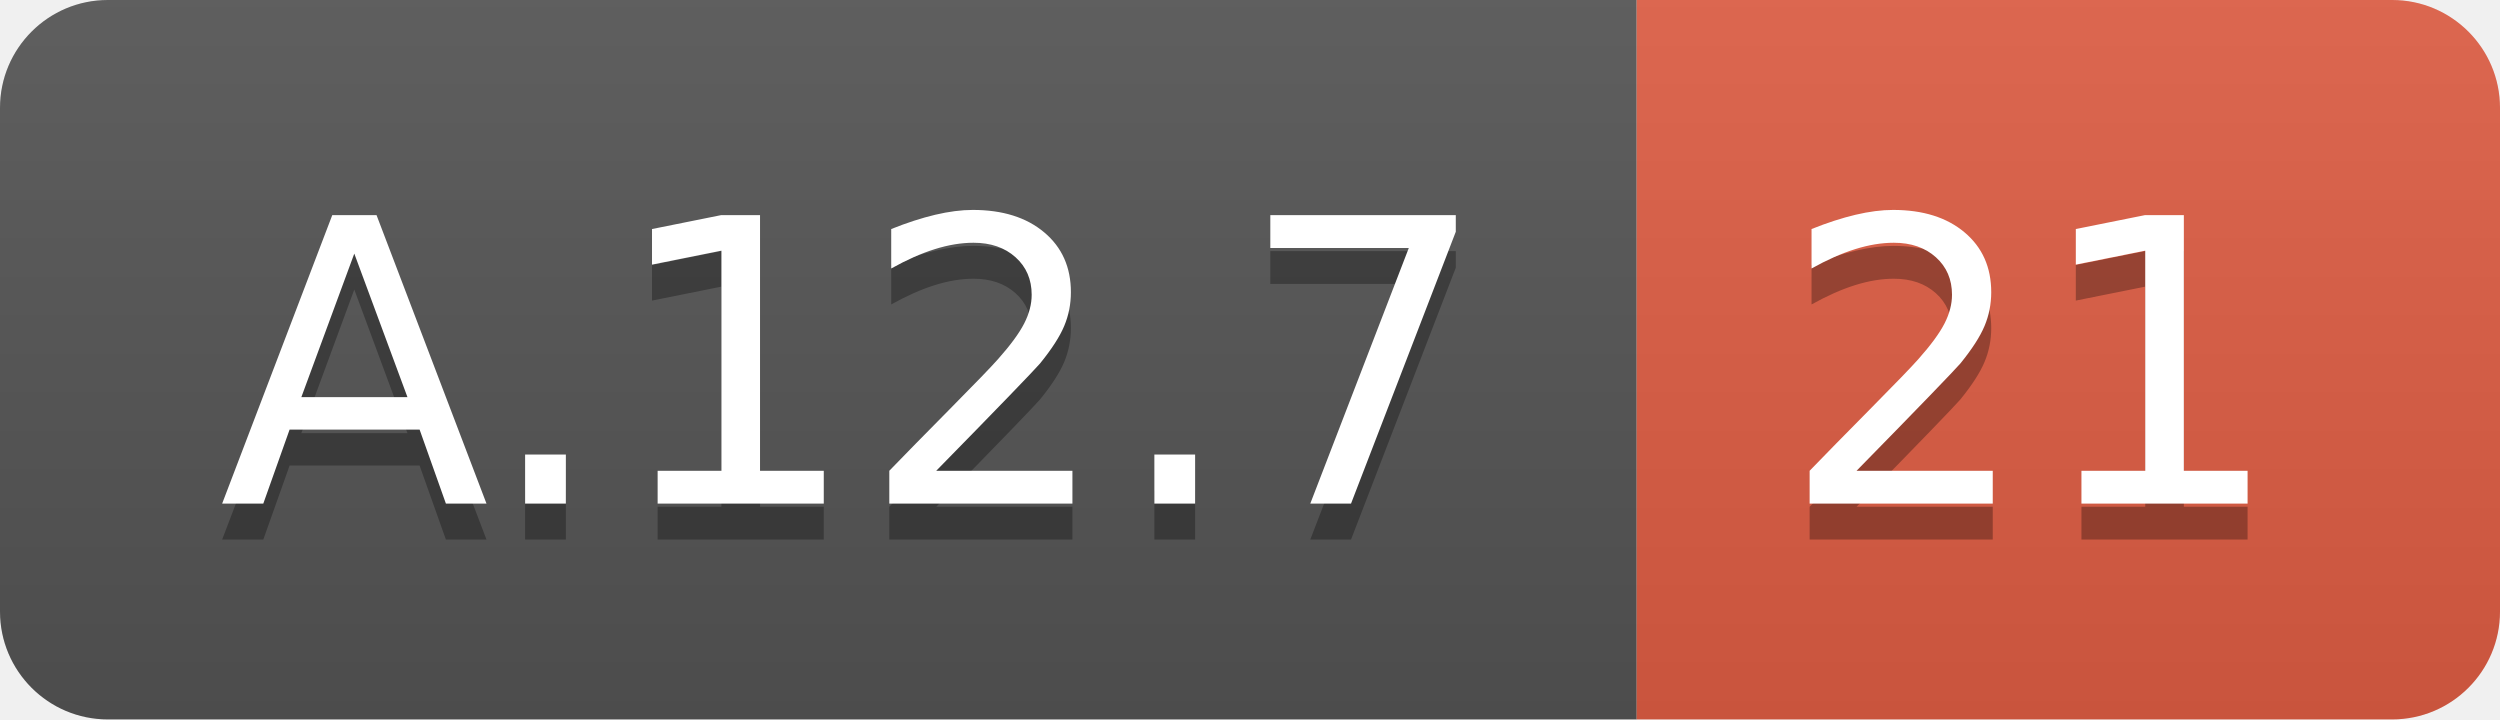
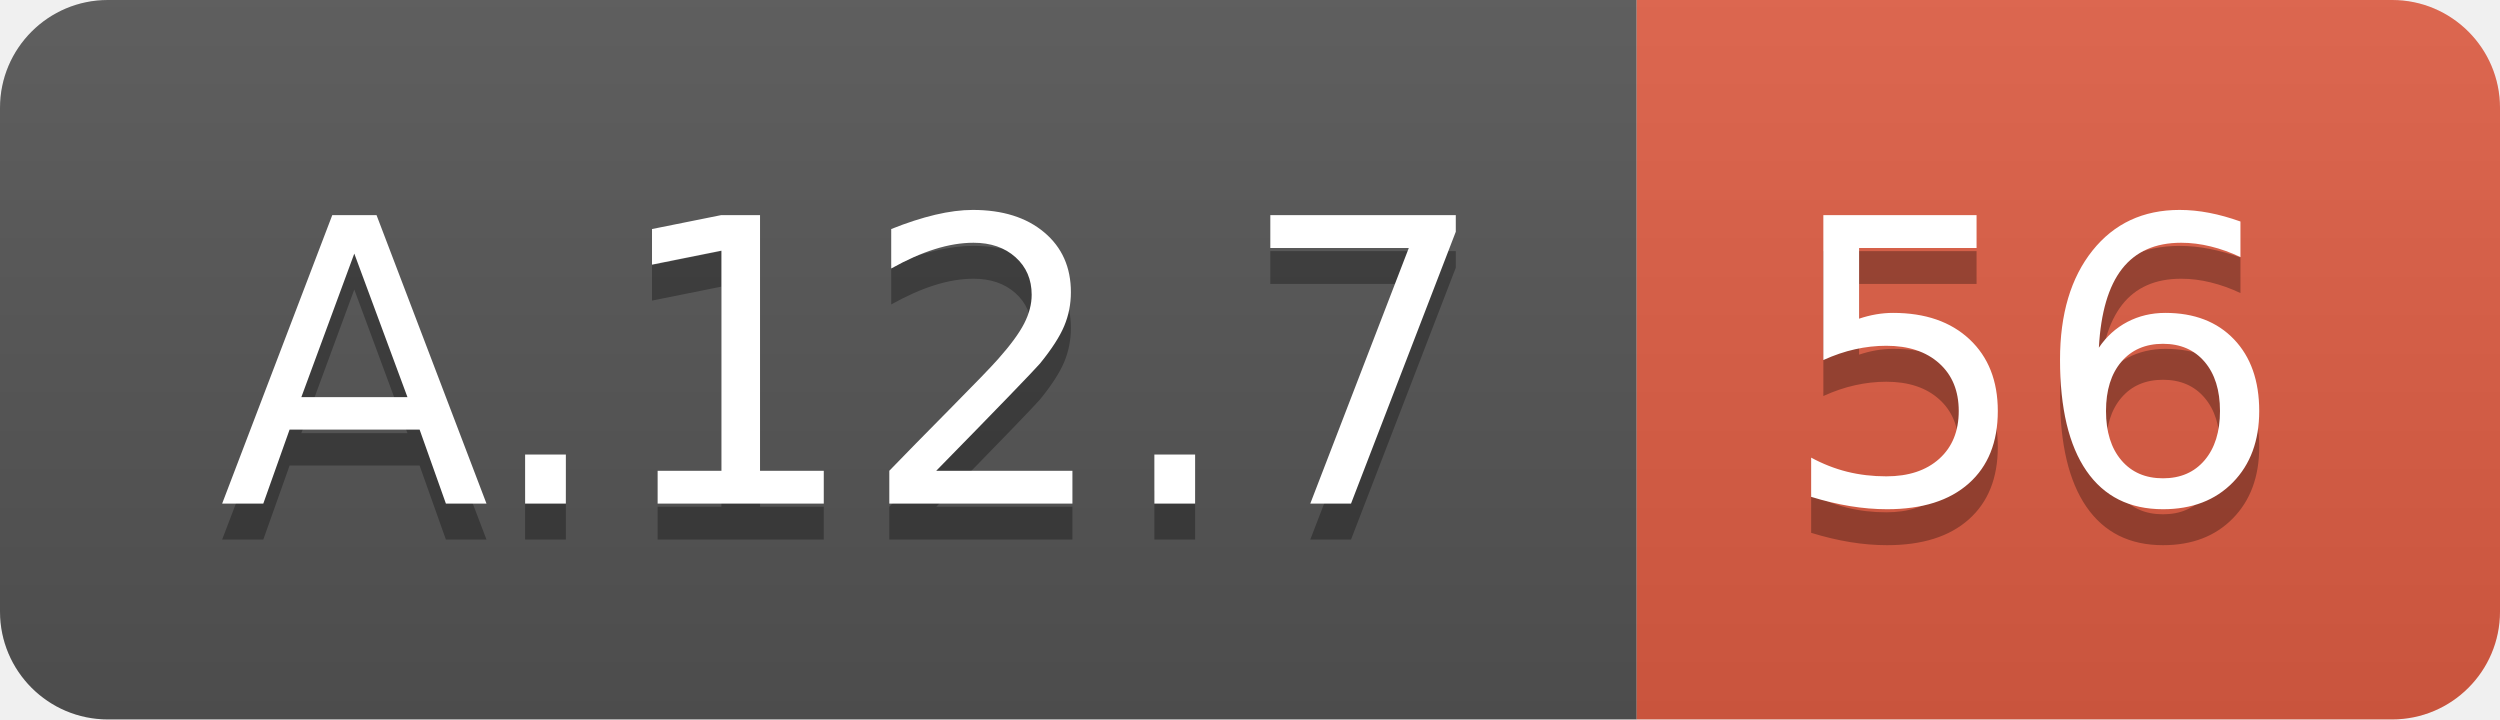
<svg xmlns="http://www.w3.org/2000/svg" width="69.5" height="20">
  <linearGradient id="smooth" x2="0" y2="100%">
    <stop offset="0" stop-color="#bbb" stop-opacity=".1" />
    <stop offset="1" stop-opacity=".1" />
  </linearGradient>
  <clipPath id="round">
    <rect width="69.5" height="20" rx="3" fill="#fff" />
  </clipPath>
  <g clip-path="url(#round)">
    <rect width="45.5" height="20" fill="#555" />
    <rect x="45.5" width="24.0" height="20" fill="#e05d44" />
    <rect width="69.5" height="20" fill="url(#smooth)" />
  </g>
  <g fill="#fff" text-anchor="middle" font-family="DejaVu Sans,Verdana,Geneva,sans-serif" font-size="110">
    <text x="237.5" y="150" fill="#010101" fill-opacity=".3" transform="scale(0.1)" textLength="355.0" lengthAdjust="spacing">A.12.7</text>
    <text x="237.5" y="140" transform="scale(0.1)" textLength="355.0" lengthAdjust="spacing">A.12.7</text>
-     <text x="565.0" y="150" fill="#010101" fill-opacity=".3" transform="scale(0.1)" textLength="140.0" lengthAdjust="spacing">21</text>
-     <text x="565.0" y="140" transform="scale(0.1)" textLength="140.0" lengthAdjust="spacing">21</text>
+     <text x="565.0" y="150" fill="#010101" fill-opacity=".3" transform="scale(0.1)" textLength="140.0" lengthAdjust="spacing">56</text>
+     <text x="565.0" y="140" transform="scale(0.1)" textLength="140.0" lengthAdjust="spacing">56</text>
  </g>
</svg>
